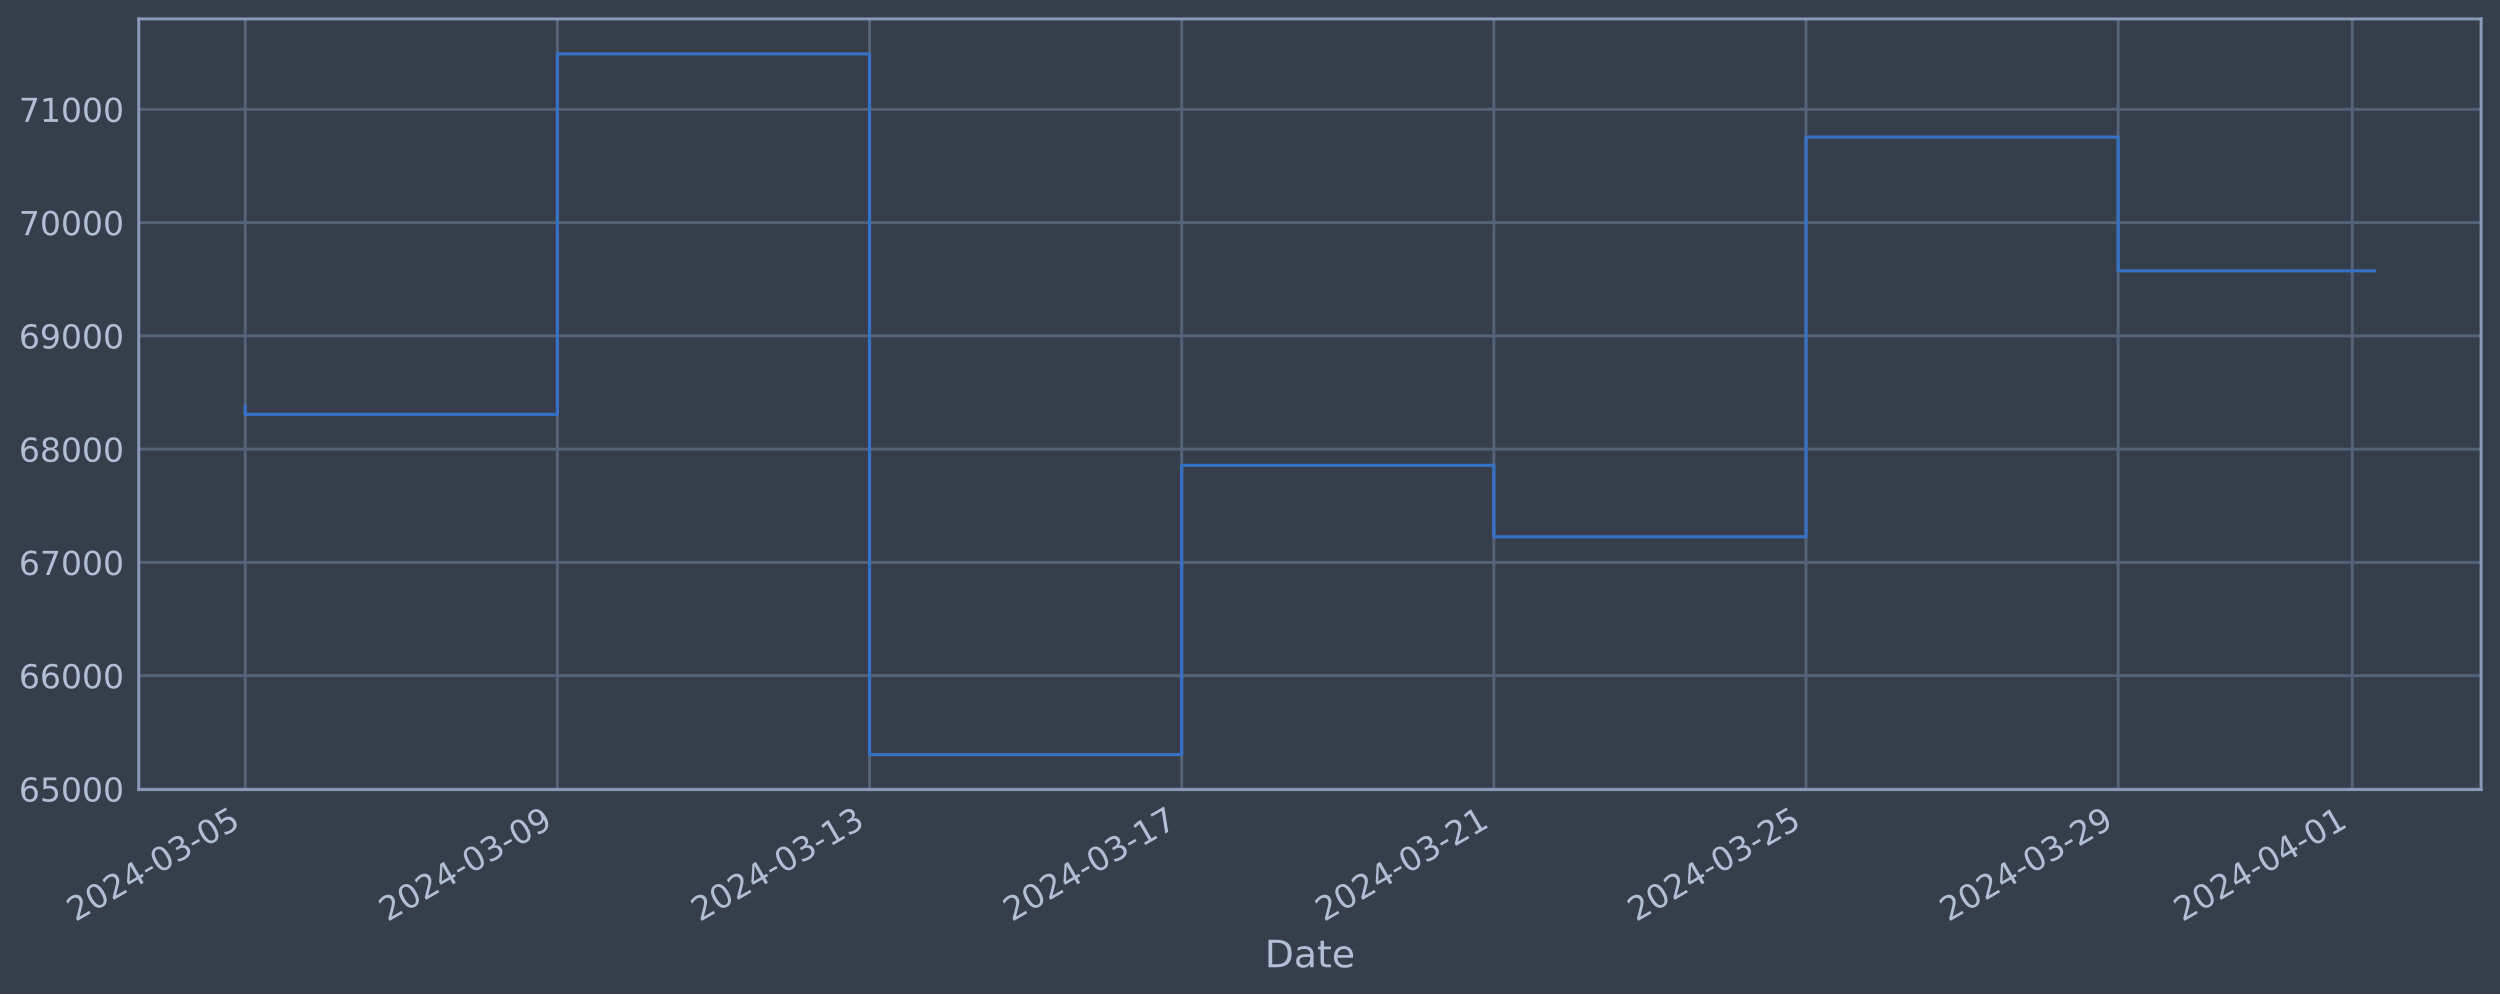
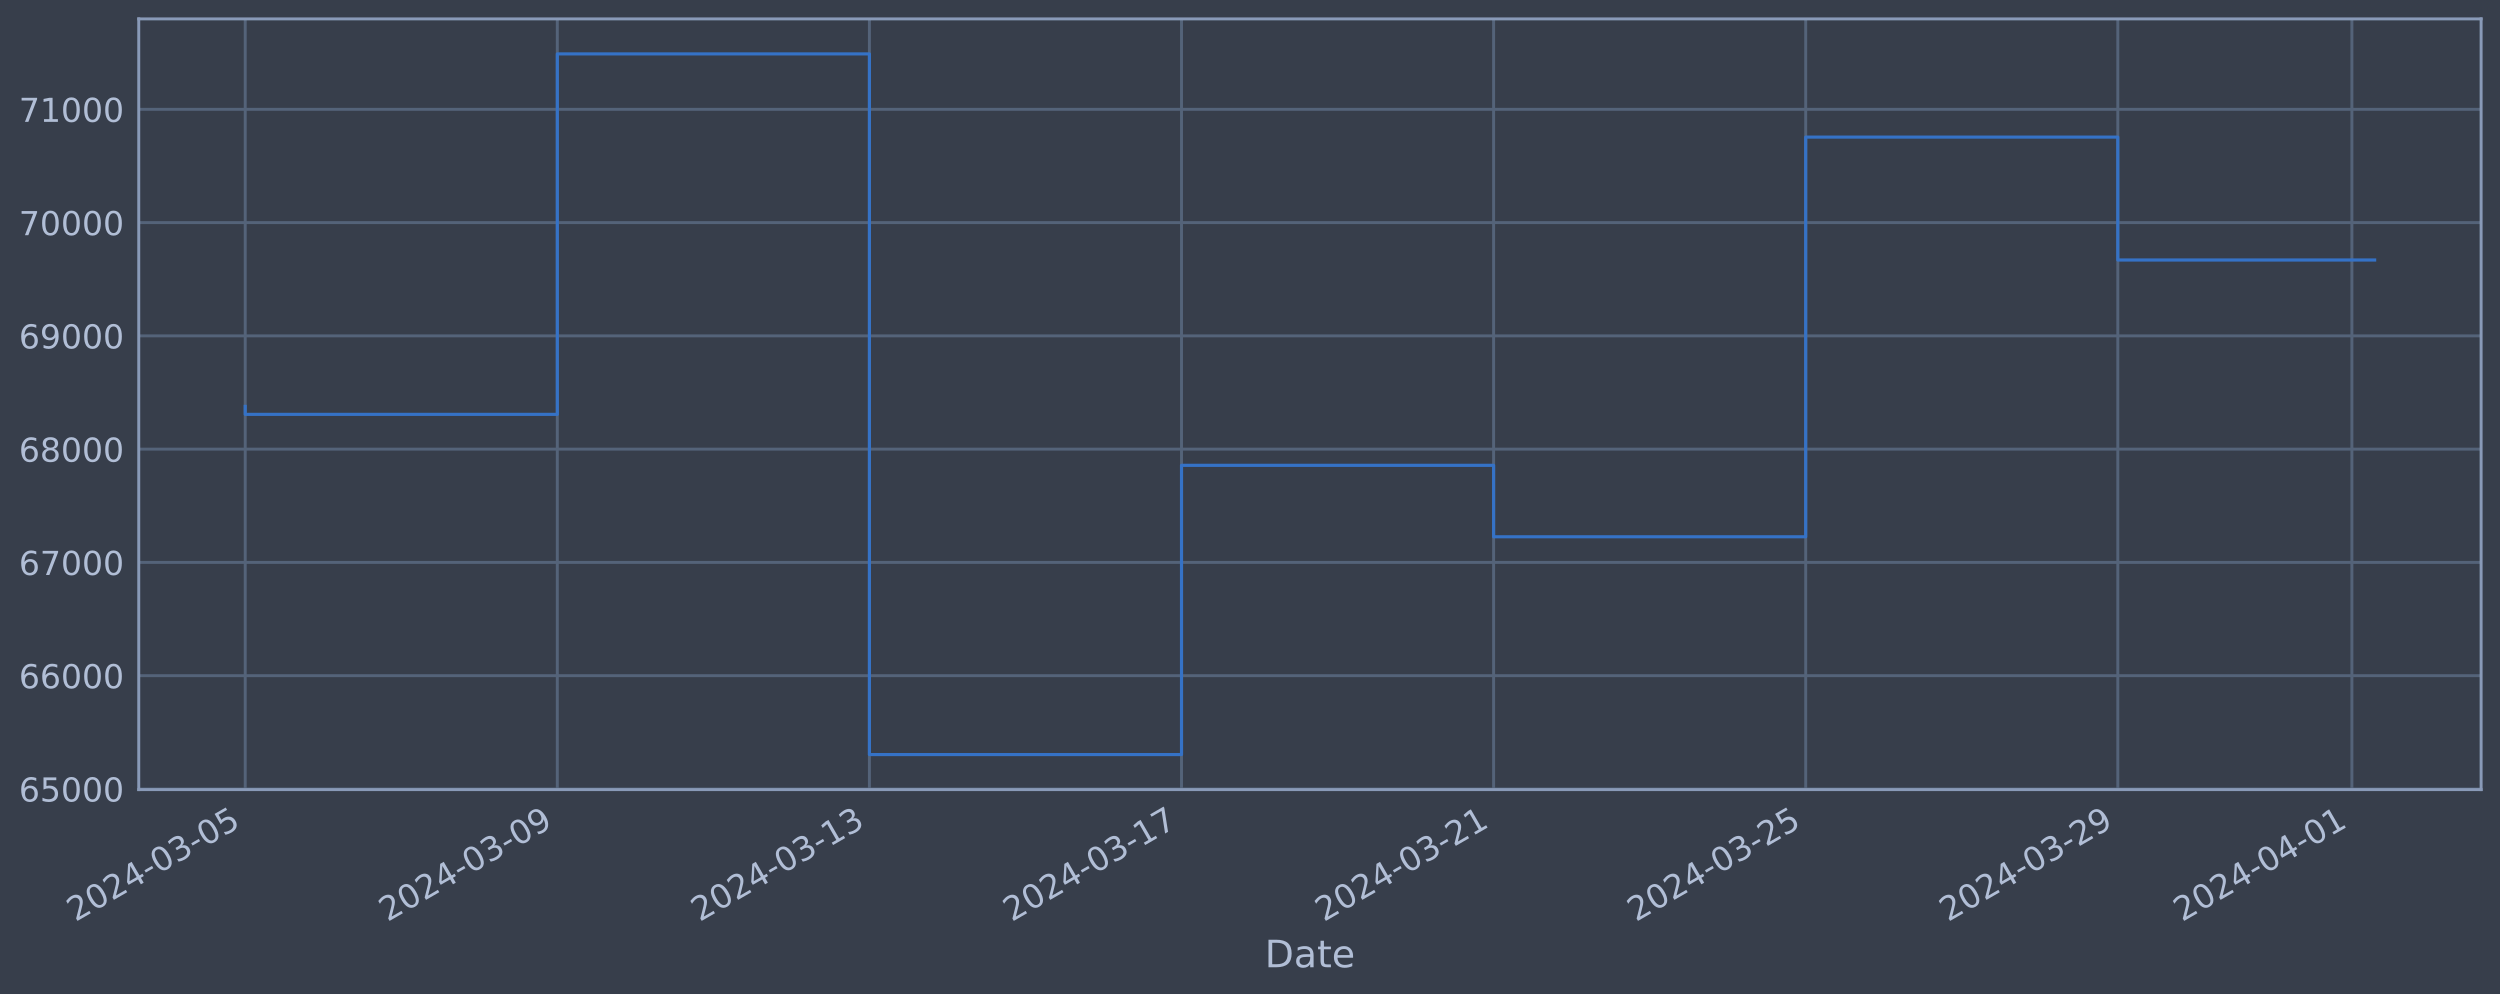
<svg xmlns="http://www.w3.org/2000/svg" xmlns:xlink="http://www.w3.org/1999/xlink" width="952.884pt" height="378.87pt" viewBox="0 0 952.884 378.87" version="1.1">
  <defs>
    <style type="text/css">*{stroke-linejoin: round; stroke-linecap: butt}</style>
  </defs>
  <g id="figure_1">
    <g id="patch_1">
      <path d="M 0 378.87  L 952.884 378.87  L 952.884 0  L 0 0  z " style="fill: #373e4b" />
    </g>
    <g id="axes_1">
      <g id="patch_2">
        <path d="M 52.884 300.96  L 945.684 300.96  L 945.684 7.2  L 52.884 7.2  z " style="fill: #373e4b" />
      </g>
      <g id="matplotlib.axis_1">
        <g id="xtick_1">
          <g id="line2d_1">
-             <path d="M 93.466 300.96  L 93.466 7.2  " clip-path="url(#pf720a14485)" style="fill: none; stroke: #546379; stroke-width: 1.12; stroke-linecap: square" />
+             <path d="M 93.466 300.96  L 93.466 7.2  " clip-path="url(#pc1cb7d8c59)" style="fill: none; stroke: #546379; stroke-width: 1.12; stroke-linecap: square" />
          </g>
          <g id="line2d_2" />
          <g id="text_1">
            <g style="fill: #b1bed6" transform="translate(28.74006 351.4642) rotate(-30) scale(0.126 -0.126)">
              <defs>
                <path id="DejaVuSans-32" d="M 1228 531  L 3431 531  L 3431 0  L 469 0  L 469 531  Q 828 903 1448 1529  Q 2069 2156 2228 2338  Q 2531 2678 2651 2914  Q 2772 3150 2772 3378  Q 2772 3750 2511 3984  Q 2250 4219 1831 4219  Q 1534 4219 1204 4116  Q 875 4013 500 3803  L 500 4441  Q 881 4594 1212 4672  Q 1544 4750 1819 4750  Q 2544 4750 2975 4387  Q 3406 4025 3406 3419  Q 3406 3131 3298 2873  Q 3191 2616 2906 2266  Q 2828 2175 2409 1742  Q 1991 1309 1228 531  z " transform="scale(0.015625)" />
                <path id="DejaVuSans-30" d="M 2034 4250  Q 1547 4250 1301 3770  Q 1056 3291 1056 2328  Q 1056 1369 1301 889  Q 1547 409 2034 409  Q 2525 409 2770 889  Q 3016 1369 3016 2328  Q 3016 3291 2770 3770  Q 2525 4250 2034 4250  z M 2034 4750  Q 2819 4750 3233 4129  Q 3647 3509 3647 2328  Q 3647 1150 3233 529  Q 2819 -91 2034 -91  Q 1250 -91 836 529  Q 422 1150 422 2328  Q 422 3509 836 4129  Q 1250 4750 2034 4750  z " transform="scale(0.015625)" />
                <path id="DejaVuSans-34" d="M 2419 4116  L 825 1625  L 2419 1625  L 2419 4116  z M 2253 4666  L 3047 4666  L 3047 1625  L 3713 1625  L 3713 1100  L 3047 1100  L 3047 0  L 2419 0  L 2419 1100  L 313 1100  L 313 1709  L 2253 4666  z " transform="scale(0.015625)" />
                <path id="DejaVuSans-2d" d="M 313 2009  L 1997 2009  L 1997 1497  L 313 1497  L 313 2009  z " transform="scale(0.015625)" />
                <path id="DejaVuSans-33" d="M 2597 2516  Q 3050 2419 3304 2112  Q 3559 1806 3559 1356  Q 3559 666 3084 287  Q 2609 -91 1734 -91  Q 1441 -91 1130 -33  Q 819 25 488 141  L 488 750  Q 750 597 1062 519  Q 1375 441 1716 441  Q 2309 441 2620 675  Q 2931 909 2931 1356  Q 2931 1769 2642 2001  Q 2353 2234 1838 2234  L 1294 2234  L 1294 2753  L 1863 2753  Q 2328 2753 2575 2939  Q 2822 3125 2822 3475  Q 2822 3834 2567 4026  Q 2313 4219 1838 4219  Q 1578 4219 1281 4162  Q 984 4106 628 3988  L 628 4550  Q 988 4650 1302 4700  Q 1616 4750 1894 4750  Q 2613 4750 3031 4423  Q 3450 4097 3450 3541  Q 3450 3153 3228 2886  Q 3006 2619 2597 2516  z " transform="scale(0.015625)" />
                <path id="DejaVuSans-35" d="M 691 4666  L 3169 4666  L 3169 4134  L 1269 4134  L 1269 2991  Q 1406 3038 1543 3061  Q 1681 3084 1819 3084  Q 2600 3084 3056 2656  Q 3513 2228 3513 1497  Q 3513 744 3044 326  Q 2575 -91 1722 -91  Q 1428 -91 1123 -41  Q 819 9 494 109  L 494 744  Q 775 591 1075 516  Q 1375 441 1709 441  Q 2250 441 2565 725  Q 2881 1009 2881 1497  Q 2881 1984 2565 2268  Q 2250 2553 1709 2553  Q 1456 2553 1204 2497  Q 953 2441 691 2322  L 691 4666  z " transform="scale(0.015625)" />
              </defs>
              <use xlink:href="#DejaVuSans-32" />
              <use xlink:href="#DejaVuSans-30" x="63.623" />
              <use xlink:href="#DejaVuSans-32" x="127.246" />
              <use xlink:href="#DejaVuSans-34" x="190.869" />
              <use xlink:href="#DejaVuSans-2d" x="254.492" />
              <use xlink:href="#DejaVuSans-30" x="290.576" />
              <use xlink:href="#DejaVuSans-33" x="354.199" />
              <use xlink:href="#DejaVuSans-2d" x="417.822" />
              <use xlink:href="#DejaVuSans-30" x="453.906" />
              <use xlink:href="#DejaVuSans-35" x="517.529" />
            </g>
          </g>
        </g>
        <g id="xtick_2">
          <g id="line2d_3">
-             <path d="M 212.446 300.96  L 212.446 7.2  " clip-path="url(#pf720a14485)" style="fill: none; stroke: #546379; stroke-width: 1.12; stroke-linecap: square" />
+             <path d="M 212.423 300.96  L 212.423 7.2  " clip-path="url(#pc1cb7d8c59)" style="fill: none; stroke: #546379; stroke-width: 1.12; stroke-linecap: square" />
          </g>
          <g id="line2d_4" />
          <g id="text_2">
-             <g style="fill: #b1bed6" transform="translate(147.7203 351.4642) rotate(-30) scale(0.126 -0.126)">
+             <g style="fill: #b1bed6" transform="translate(147.6974 351.4642) rotate(-30) scale(0.126 -0.126)">
              <defs>
                <path id="DejaVuSans-39" d="M 703 97  L 703 672  Q 941 559 1184 500  Q 1428 441 1663 441  Q 2288 441 2617 861  Q 2947 1281 2994 2138  Q 2813 1869 2534 1725  Q 2256 1581 1919 1581  Q 1219 1581 811 2004  Q 403 2428 403 3163  Q 403 3881 828 4315  Q 1253 4750 1959 4750  Q 2769 4750 3195 4129  Q 3622 3509 3622 2328  Q 3622 1225 3098 567  Q 2575 -91 1691 -91  Q 1453 -91 1209 -44  Q 966 3 703 97  z M 1959 2075  Q 2384 2075 2632 2365  Q 2881 2656 2881 3163  Q 2881 3666 2632 3958  Q 2384 4250 1959 4250  Q 1534 4250 1286 3958  Q 1038 3666 1038 3163  Q 1038 2656 1286 2365  Q 1534 2075 1959 2075  z " transform="scale(0.015625)" />
              </defs>
              <use xlink:href="#DejaVuSans-32" />
              <use xlink:href="#DejaVuSans-30" x="63.623" />
              <use xlink:href="#DejaVuSans-32" x="127.246" />
              <use xlink:href="#DejaVuSans-34" x="190.869" />
              <use xlink:href="#DejaVuSans-2d" x="254.492" />
              <use xlink:href="#DejaVuSans-30" x="290.576" />
              <use xlink:href="#DejaVuSans-33" x="354.199" />
              <use xlink:href="#DejaVuSans-2d" x="417.822" />
              <use xlink:href="#DejaVuSans-30" x="453.906" />
              <use xlink:href="#DejaVuSans-39" x="517.529" />
            </g>
          </g>
        </g>
        <g id="xtick_3">
          <g id="line2d_5">
-             <path d="M 331.426 300.96  L 331.426 7.2  " clip-path="url(#pf720a14485)" style="fill: none; stroke: #546379; stroke-width: 1.12; stroke-linecap: square" />
+             <path d="M 331.38 300.96  L 331.38 7.2  " clip-path="url(#pc1cb7d8c59)" style="fill: none; stroke: #546379; stroke-width: 1.12; stroke-linecap: square" />
          </g>
          <g id="line2d_6" />
          <g id="text_3">
-             <g style="fill: #b1bed6" transform="translate(266.7006 351.4642) rotate(-30) scale(0.126 -0.126)">
+             <g style="fill: #b1bed6" transform="translate(266.6547 351.4642) rotate(-30) scale(0.126 -0.126)">
              <defs>
                <path id="DejaVuSans-31" d="M 794 531  L 1825 531  L 1825 4091  L 703 3866  L 703 4441  L 1819 4666  L 2450 4666  L 2450 531  L 3481 531  L 3481 0  L 794 0  L 794 531  z " transform="scale(0.015625)" />
              </defs>
              <use xlink:href="#DejaVuSans-32" />
              <use xlink:href="#DejaVuSans-30" x="63.623" />
              <use xlink:href="#DejaVuSans-32" x="127.246" />
              <use xlink:href="#DejaVuSans-34" x="190.869" />
              <use xlink:href="#DejaVuSans-2d" x="254.492" />
              <use xlink:href="#DejaVuSans-30" x="290.576" />
              <use xlink:href="#DejaVuSans-33" x="354.199" />
              <use xlink:href="#DejaVuSans-2d" x="417.822" />
              <use xlink:href="#DejaVuSans-31" x="453.906" />
              <use xlink:href="#DejaVuSans-33" x="517.529" />
            </g>
          </g>
        </g>
        <g id="xtick_4">
          <g id="line2d_7">
-             <path d="M 450.406 300.96  L 450.406 7.2  " clip-path="url(#pf720a14485)" style="fill: none; stroke: #546379; stroke-width: 1.12; stroke-linecap: square" />
+             <path d="M 450.338 300.96  L 450.338 7.2  " clip-path="url(#pc1cb7d8c59)" style="fill: none; stroke: #546379; stroke-width: 1.12; stroke-linecap: square" />
          </g>
          <g id="line2d_8" />
          <g id="text_4">
-             <g style="fill: #b1bed6" transform="translate(385.6808 351.4642) rotate(-30) scale(0.126 -0.126)">
+             <g style="fill: #b1bed6" transform="translate(385.6121 351.4642) rotate(-30) scale(0.126 -0.126)">
              <defs>
                <path id="DejaVuSans-37" d="M 525 4666  L 3525 4666  L 3525 4397  L 1831 0  L 1172 0  L 2766 4134  L 525 4134  L 525 4666  z " transform="scale(0.015625)" />
              </defs>
              <use xlink:href="#DejaVuSans-32" />
              <use xlink:href="#DejaVuSans-30" x="63.623" />
              <use xlink:href="#DejaVuSans-32" x="127.246" />
              <use xlink:href="#DejaVuSans-34" x="190.869" />
              <use xlink:href="#DejaVuSans-2d" x="254.492" />
              <use xlink:href="#DejaVuSans-30" x="290.576" />
              <use xlink:href="#DejaVuSans-33" x="354.199" />
              <use xlink:href="#DejaVuSans-2d" x="417.822" />
              <use xlink:href="#DejaVuSans-31" x="453.906" />
              <use xlink:href="#DejaVuSans-37" x="517.529" />
            </g>
          </g>
        </g>
        <g id="xtick_5">
          <g id="line2d_9">
-             <path d="M 569.387 300.96  L 569.387 7.2  " clip-path="url(#pf720a14485)" style="fill: none; stroke: #546379; stroke-width: 1.12; stroke-linecap: square" />
+             <path d="M 569.295 300.96  L 569.295 7.2  " clip-path="url(#pc1cb7d8c59)" style="fill: none; stroke: #546379; stroke-width: 1.12; stroke-linecap: square" />
          </g>
          <g id="line2d_10" />
          <g id="text_5">
-             <g style="fill: #b1bed6" transform="translate(504.6611 351.4642) rotate(-30) scale(0.126 -0.126)">
+             <g style="fill: #b1bed6" transform="translate(504.5694 351.4642) rotate(-30) scale(0.126 -0.126)">
              <use xlink:href="#DejaVuSans-32" />
              <use xlink:href="#DejaVuSans-30" x="63.623" />
              <use xlink:href="#DejaVuSans-32" x="127.246" />
              <use xlink:href="#DejaVuSans-34" x="190.869" />
              <use xlink:href="#DejaVuSans-2d" x="254.492" />
              <use xlink:href="#DejaVuSans-30" x="290.576" />
              <use xlink:href="#DejaVuSans-33" x="354.199" />
              <use xlink:href="#DejaVuSans-2d" x="417.822" />
              <use xlink:href="#DejaVuSans-32" x="453.906" />
              <use xlink:href="#DejaVuSans-31" x="517.529" />
            </g>
          </g>
        </g>
        <g id="xtick_6">
          <g id="line2d_11">
-             <path d="M 688.367 300.96  L 688.367 7.2  " clip-path="url(#pf720a14485)" style="fill: none; stroke: #546379; stroke-width: 1.12; stroke-linecap: square" />
+             <path d="M 688.252 300.96  L 688.252 7.2  " clip-path="url(#pc1cb7d8c59)" style="fill: none; stroke: #546379; stroke-width: 1.12; stroke-linecap: square" />
          </g>
          <g id="line2d_12" />
          <g id="text_6">
-             <g style="fill: #b1bed6" transform="translate(623.6413 351.4642) rotate(-30) scale(0.126 -0.126)">
+             <g style="fill: #b1bed6" transform="translate(623.5268 351.4642) rotate(-30) scale(0.126 -0.126)">
              <use xlink:href="#DejaVuSans-32" />
              <use xlink:href="#DejaVuSans-30" x="63.623" />
              <use xlink:href="#DejaVuSans-32" x="127.246" />
              <use xlink:href="#DejaVuSans-34" x="190.869" />
              <use xlink:href="#DejaVuSans-2d" x="254.492" />
              <use xlink:href="#DejaVuSans-30" x="290.576" />
              <use xlink:href="#DejaVuSans-33" x="354.199" />
              <use xlink:href="#DejaVuSans-2d" x="417.822" />
              <use xlink:href="#DejaVuSans-32" x="453.906" />
              <use xlink:href="#DejaVuSans-35" x="517.529" />
            </g>
          </g>
        </g>
        <g id="xtick_7">
          <g id="line2d_13">
-             <path d="M 807.347 300.96  L 807.347 7.2  " clip-path="url(#pf720a14485)" style="fill: none; stroke: #546379; stroke-width: 1.12; stroke-linecap: square" />
+             <path d="M 807.21 300.96  L 807.21 7.2  " clip-path="url(#pc1cb7d8c59)" style="fill: none; stroke: #546379; stroke-width: 1.12; stroke-linecap: square" />
          </g>
          <g id="line2d_14" />
          <g id="text_7">
-             <g style="fill: #b1bed6" transform="translate(742.6215 351.4642) rotate(-30) scale(0.126 -0.126)">
+             <g style="fill: #b1bed6" transform="translate(742.4841 351.4642) rotate(-30) scale(0.126 -0.126)">
              <use xlink:href="#DejaVuSans-32" />
              <use xlink:href="#DejaVuSans-30" x="63.623" />
              <use xlink:href="#DejaVuSans-32" x="127.246" />
              <use xlink:href="#DejaVuSans-34" x="190.869" />
              <use xlink:href="#DejaVuSans-2d" x="254.492" />
              <use xlink:href="#DejaVuSans-30" x="290.576" />
              <use xlink:href="#DejaVuSans-33" x="354.199" />
              <use xlink:href="#DejaVuSans-2d" x="417.822" />
              <use xlink:href="#DejaVuSans-32" x="453.906" />
              <use xlink:href="#DejaVuSans-39" x="517.529" />
            </g>
          </g>
        </g>
        <g id="xtick_8">
          <g id="line2d_15">
-             <path d="M 896.582 300.96  L 896.582 7.2  " clip-path="url(#pf720a14485)" style="fill: none; stroke: #546379; stroke-width: 1.12; stroke-linecap: square" />
+             <path d="M 896.428 300.96  L 896.428 7.2  " clip-path="url(#pc1cb7d8c59)" style="fill: none; stroke: #546379; stroke-width: 1.12; stroke-linecap: square" />
          </g>
          <g id="line2d_16" />
          <g id="text_8">
-             <g style="fill: #b1bed6" transform="translate(831.8567 351.4642) rotate(-30) scale(0.126 -0.126)">
+             <g style="fill: #b1bed6" transform="translate(831.7021 351.4642) rotate(-30) scale(0.126 -0.126)">
              <use xlink:href="#DejaVuSans-32" />
              <use xlink:href="#DejaVuSans-30" x="63.623" />
              <use xlink:href="#DejaVuSans-32" x="127.246" />
              <use xlink:href="#DejaVuSans-34" x="190.869" />
              <use xlink:href="#DejaVuSans-2d" x="254.492" />
              <use xlink:href="#DejaVuSans-30" x="290.576" />
              <use xlink:href="#DejaVuSans-34" x="354.199" />
              <use xlink:href="#DejaVuSans-2d" x="417.822" />
              <use xlink:href="#DejaVuSans-30" x="453.906" />
              <use xlink:href="#DejaVuSans-31" x="517.529" />
            </g>
          </g>
        </g>
        <g id="text_9">
          <g style="fill: #b1bed6" transform="translate(482.0746 368.6753) scale(0.144 -0.144)">
            <defs>
              <path id="DejaVuSans-44" d="M 1259 4147  L 1259 519  L 2022 519  Q 2988 519 3436 956  Q 3884 1394 3884 2338  Q 3884 3275 3436 3711  Q 2988 4147 2022 4147  L 1259 4147  z M 628 4666  L 1925 4666  Q 3281 4666 3915 4102  Q 4550 3538 4550 2338  Q 4550 1131 3912 565  Q 3275 0 1925 0  L 628 0  L 628 4666  z " transform="scale(0.015625)" />
              <path id="DejaVuSans-61" d="M 2194 1759  Q 1497 1759 1228 1600  Q 959 1441 959 1056  Q 959 750 1161 570  Q 1363 391 1709 391  Q 2188 391 2477 730  Q 2766 1069 2766 1631  L 2766 1759  L 2194 1759  z M 3341 1997  L 3341 0  L 2766 0  L 2766 531  Q 2569 213 2275 61  Q 1981 -91 1556 -91  Q 1019 -91 701 211  Q 384 513 384 1019  Q 384 1609 779 1909  Q 1175 2209 1959 2209  L 2766 2209  L 2766 2266  Q 2766 2663 2505 2880  Q 2244 3097 1772 3097  Q 1472 3097 1187 3025  Q 903 2953 641 2809  L 641 3341  Q 956 3463 1253 3523  Q 1550 3584 1831 3584  Q 2591 3584 2966 3190  Q 3341 2797 3341 1997  z " transform="scale(0.015625)" />
              <path id="DejaVuSans-74" d="M 1172 4494  L 1172 3500  L 2356 3500  L 2356 3053  L 1172 3053  L 1172 1153  Q 1172 725 1289 603  Q 1406 481 1766 481  L 2356 481  L 2356 0  L 1766 0  Q 1100 0 847 248  Q 594 497 594 1153  L 594 3053  L 172 3053  L 172 3500  L 594 3500  L 594 4494  L 1172 4494  z " transform="scale(0.015625)" />
              <path id="DejaVuSans-65" d="M 3597 1894  L 3597 1613  L 953 1613  Q 991 1019 1311 708  Q 1631 397 2203 397  Q 2534 397 2845 478  Q 3156 559 3463 722  L 3463 178  Q 3153 47 2828 -22  Q 2503 -91 2169 -91  Q 1331 -91 842 396  Q 353 884 353 1716  Q 353 2575 817 3079  Q 1281 3584 2069 3584  Q 2775 3584 3186 3129  Q 3597 2675 3597 1894  z M 3022 2063  Q 3016 2534 2758 2815  Q 2500 3097 2075 3097  Q 1594 3097 1305 2825  Q 1016 2553 972 2059  L 3022 2063  z " transform="scale(0.015625)" />
            </defs>
            <use xlink:href="#DejaVuSans-44" />
            <use xlink:href="#DejaVuSans-61" x="77.002" />
            <use xlink:href="#DejaVuSans-74" x="138.281" />
            <use xlink:href="#DejaVuSans-65" x="177.49" />
          </g>
        </g>
      </g>
      <g id="matplotlib.axis_2">
        <g id="ytick_1">
          <g id="line2d_17">
-             <path d="M 52.884 300.718  L 945.684 300.718  " clip-path="url(#pf720a14485)" style="fill: none; stroke: #546379; stroke-width: 1.12; stroke-linecap: square" />
+             <path d="M 52.884 300.718  L 945.684 300.718  " clip-path="url(#pc1cb7d8c59)" style="fill: none; stroke: #546379; stroke-width: 1.12; stroke-linecap: square" />
          </g>
          <g id="line2d_18" />
          <g id="text_10">
            <g style="fill: #b1bed6" transform="translate(7.2 305.5049) scale(0.126 -0.126)">
              <defs>
                <path id="DejaVuSans-36" d="M 2113 2584  Q 1688 2584 1439 2293  Q 1191 2003 1191 1497  Q 1191 994 1439 701  Q 1688 409 2113 409  Q 2538 409 2786 701  Q 3034 994 3034 1497  Q 3034 2003 2786 2293  Q 2538 2584 2113 2584  z M 3366 4563  L 3366 3988  Q 3128 4100 2886 4159  Q 2644 4219 2406 4219  Q 1781 4219 1451 3797  Q 1122 3375 1075 2522  Q 1259 2794 1537 2939  Q 1816 3084 2150 3084  Q 2853 3084 3261 2657  Q 3669 2231 3669 1497  Q 3669 778 3244 343  Q 2819 -91 2113 -91  Q 1303 -91 875 529  Q 447 1150 447 2328  Q 447 3434 972 4092  Q 1497 4750 2381 4750  Q 2619 4750 2861 4703  Q 3103 4656 3366 4563  z " transform="scale(0.015625)" />
              </defs>
              <use xlink:href="#DejaVuSans-36" />
              <use xlink:href="#DejaVuSans-35" x="63.623" />
              <use xlink:href="#DejaVuSans-30" x="127.246" />
              <use xlink:href="#DejaVuSans-30" x="190.869" />
              <use xlink:href="#DejaVuSans-30" x="254.492" />
            </g>
          </g>
        </g>
        <g id="ytick_2">
          <g id="line2d_19">
-             <path d="M 52.884 257.544  L 945.684 257.544  " clip-path="url(#pf720a14485)" style="fill: none; stroke: #546379; stroke-width: 1.12; stroke-linecap: square" />
+             <path d="M 52.884 257.544  L 945.684 257.544  " clip-path="url(#pc1cb7d8c59)" style="fill: none; stroke: #546379; stroke-width: 1.12; stroke-linecap: square" />
          </g>
          <g id="line2d_20" />
          <g id="text_11">
            <g style="fill: #b1bed6" transform="translate(7.2 262.331) scale(0.126 -0.126)">
              <use xlink:href="#DejaVuSans-36" />
              <use xlink:href="#DejaVuSans-36" x="63.623" />
              <use xlink:href="#DejaVuSans-30" x="127.246" />
              <use xlink:href="#DejaVuSans-30" x="190.869" />
              <use xlink:href="#DejaVuSans-30" x="254.492" />
            </g>
          </g>
        </g>
        <g id="ytick_3">
          <g id="line2d_21">
-             <path d="M 52.884 214.37  L 945.684 214.37  " clip-path="url(#pf720a14485)" style="fill: none; stroke: #546379; stroke-width: 1.12; stroke-linecap: square" />
+             <path d="M 52.884 214.37  L 945.684 214.37  " clip-path="url(#pc1cb7d8c59)" style="fill: none; stroke: #546379; stroke-width: 1.12; stroke-linecap: square" />
          </g>
          <g id="line2d_22" />
          <g id="text_12">
            <g style="fill: #b1bed6" transform="translate(7.2 219.157) scale(0.126 -0.126)">
              <use xlink:href="#DejaVuSans-36" />
              <use xlink:href="#DejaVuSans-37" x="63.623" />
              <use xlink:href="#DejaVuSans-30" x="127.246" />
              <use xlink:href="#DejaVuSans-30" x="190.869" />
              <use xlink:href="#DejaVuSans-30" x="254.492" />
            </g>
          </g>
        </g>
        <g id="ytick_4">
          <g id="line2d_23">
-             <path d="M 52.884 171.196  L 945.684 171.196  " clip-path="url(#pf720a14485)" style="fill: none; stroke: #546379; stroke-width: 1.12; stroke-linecap: square" />
+             <path d="M 52.884 171.196  L 945.684 171.196  " clip-path="url(#pc1cb7d8c59)" style="fill: none; stroke: #546379; stroke-width: 1.12; stroke-linecap: square" />
          </g>
          <g id="line2d_24" />
          <g id="text_13">
            <g style="fill: #b1bed6" transform="translate(7.2 175.9831) scale(0.126 -0.126)">
              <defs>
                <path id="DejaVuSans-38" d="M 2034 2216  Q 1584 2216 1326 1975  Q 1069 1734 1069 1313  Q 1069 891 1326 650  Q 1584 409 2034 409  Q 2484 409 2743 651  Q 3003 894 3003 1313  Q 3003 1734 2745 1975  Q 2488 2216 2034 2216  z M 1403 2484  Q 997 2584 770 2862  Q 544 3141 544 3541  Q 544 4100 942 4425  Q 1341 4750 2034 4750  Q 2731 4750 3128 4425  Q 3525 4100 3525 3541  Q 3525 3141 3298 2862  Q 3072 2584 2669 2484  Q 3125 2378 3379 2068  Q 3634 1759 3634 1313  Q 3634 634 3220 271  Q 2806 -91 2034 -91  Q 1263 -91 848 271  Q 434 634 434 1313  Q 434 1759 690 2068  Q 947 2378 1403 2484  z M 1172 3481  Q 1172 3119 1398 2916  Q 1625 2713 2034 2713  Q 2441 2713 2670 2916  Q 2900 3119 2900 3481  Q 2900 3844 2670 4047  Q 2441 4250 2034 4250  Q 1625 4250 1398 4047  Q 1172 3844 1172 3481  z " transform="scale(0.015625)" />
              </defs>
              <use xlink:href="#DejaVuSans-36" />
              <use xlink:href="#DejaVuSans-38" x="63.623" />
              <use xlink:href="#DejaVuSans-30" x="127.246" />
              <use xlink:href="#DejaVuSans-30" x="190.869" />
              <use xlink:href="#DejaVuSans-30" x="254.492" />
            </g>
          </g>
        </g>
        <g id="ytick_5">
          <g id="line2d_25">
-             <path d="M 52.884 128.022  L 945.684 128.022  " clip-path="url(#pf720a14485)" style="fill: none; stroke: #546379; stroke-width: 1.12; stroke-linecap: square" />
+             <path d="M 52.884 128.022  L 945.684 128.022  " clip-path="url(#pc1cb7d8c59)" style="fill: none; stroke: #546379; stroke-width: 1.12; stroke-linecap: square" />
          </g>
          <g id="line2d_26" />
          <g id="text_14">
            <g style="fill: #b1bed6" transform="translate(7.2 132.8092) scale(0.126 -0.126)">
              <use xlink:href="#DejaVuSans-36" />
              <use xlink:href="#DejaVuSans-39" x="63.623" />
              <use xlink:href="#DejaVuSans-30" x="127.246" />
              <use xlink:href="#DejaVuSans-30" x="190.869" />
              <use xlink:href="#DejaVuSans-30" x="254.492" />
            </g>
          </g>
        </g>
        <g id="ytick_6">
          <g id="line2d_27">
-             <path d="M 52.884 84.848  L 945.684 84.848  " clip-path="url(#pf720a14485)" style="fill: none; stroke: #546379; stroke-width: 1.12; stroke-linecap: square" />
+             <path d="M 52.884 84.848  L 945.684 84.848  " clip-path="url(#pc1cb7d8c59)" style="fill: none; stroke: #546379; stroke-width: 1.12; stroke-linecap: square" />
          </g>
          <g id="line2d_28" />
          <g id="text_15">
            <g style="fill: #b1bed6" transform="translate(7.2 89.63523) scale(0.126 -0.126)">
              <use xlink:href="#DejaVuSans-37" />
              <use xlink:href="#DejaVuSans-30" x="63.623" />
              <use xlink:href="#DejaVuSans-30" x="127.246" />
              <use xlink:href="#DejaVuSans-30" x="190.869" />
              <use xlink:href="#DejaVuSans-30" x="254.492" />
            </g>
          </g>
        </g>
        <g id="ytick_7">
          <g id="line2d_29">
-             <path d="M 52.884 41.674  L 945.684 41.674  " clip-path="url(#pf720a14485)" style="fill: none; stroke: #546379; stroke-width: 1.12; stroke-linecap: square" />
+             <path d="M 52.884 41.674  L 945.684 41.674  " clip-path="url(#pc1cb7d8c59)" style="fill: none; stroke: #546379; stroke-width: 1.12; stroke-linecap: square" />
          </g>
          <g id="line2d_30" />
          <g id="text_16">
            <g style="fill: #b1bed6" transform="translate(7.2 46.4613) scale(0.126 -0.126)">
              <use xlink:href="#DejaVuSans-37" />
              <use xlink:href="#DejaVuSans-31" x="63.623" />
              <use xlink:href="#DejaVuSans-30" x="127.246" />
              <use xlink:href="#DejaVuSans-30" x="190.869" />
              <use xlink:href="#DejaVuSans-30" x="254.492" />
            </g>
          </g>
        </g>
      </g>
      <g id="line2d_31">
-         <path d="M 93.466 154.891  L 93.466 157.946  L 212.446 157.946  L 212.446 20.553  L 331.426 20.553  L 331.426 287.607  L 450.406 287.607  L 450.406 177.362  L 569.387 177.362  L 569.387 204.598  L 688.367 204.598  L 688.367 52.265  L 807.347 52.265  L 807.347 103.228  L 905.102 103.228  " clip-path="url(#pf720a14485)" style="fill: none; stroke: #3572c6; stroke-width: 1.2; stroke-linecap: square" />
+         <path d="M 93.466 154.891  L 93.466 157.946  L 212.423 157.946  L 212.423 20.553  L 331.38 20.553  L 331.38 287.607  L 450.338 287.607  L 450.338 177.362  L 569.295 177.362  L 569.295 204.598  L 688.252 204.598  L 688.252 52.265  L 807.21 52.265  L 807.21 99.101  L 905.102 99.101  " clip-path="url(#pc1cb7d8c59)" style="fill: none; stroke: #3572c6; stroke-width: 1.2; stroke-linecap: square" />
      </g>
      <g id="patch_3">
        <path d="M 52.884 300.96  L 52.884 7.2  " style="fill: none; stroke: #899ab8; stroke-width: 1.12; stroke-linejoin: miter; stroke-linecap: square" />
      </g>
      <g id="patch_4">
        <path d="M 945.684 300.96  L 945.684 7.2  " style="fill: none; stroke: #899ab8; stroke-width: 1.12; stroke-linejoin: miter; stroke-linecap: square" />
      </g>
      <g id="patch_5">
        <path d="M 52.884 300.96  L 945.684 300.96  " style="fill: none; stroke: #899ab8; stroke-width: 1.12; stroke-linejoin: miter; stroke-linecap: square" />
      </g>
      <g id="patch_6">
        <path d="M 52.884 7.2  L 945.684 7.2  " style="fill: none; stroke: #899ab8; stroke-width: 1.12; stroke-linejoin: miter; stroke-linecap: square" />
      </g>
    </g>
  </g>
  <defs>
-     <clipPath id="pf720a14485">
+     <clipPath id="pc1cb7d8c59">
      <rect x="52.884" y="7.2" width="892.8" height="293.76" />
    </clipPath>
  </defs>
</svg>
